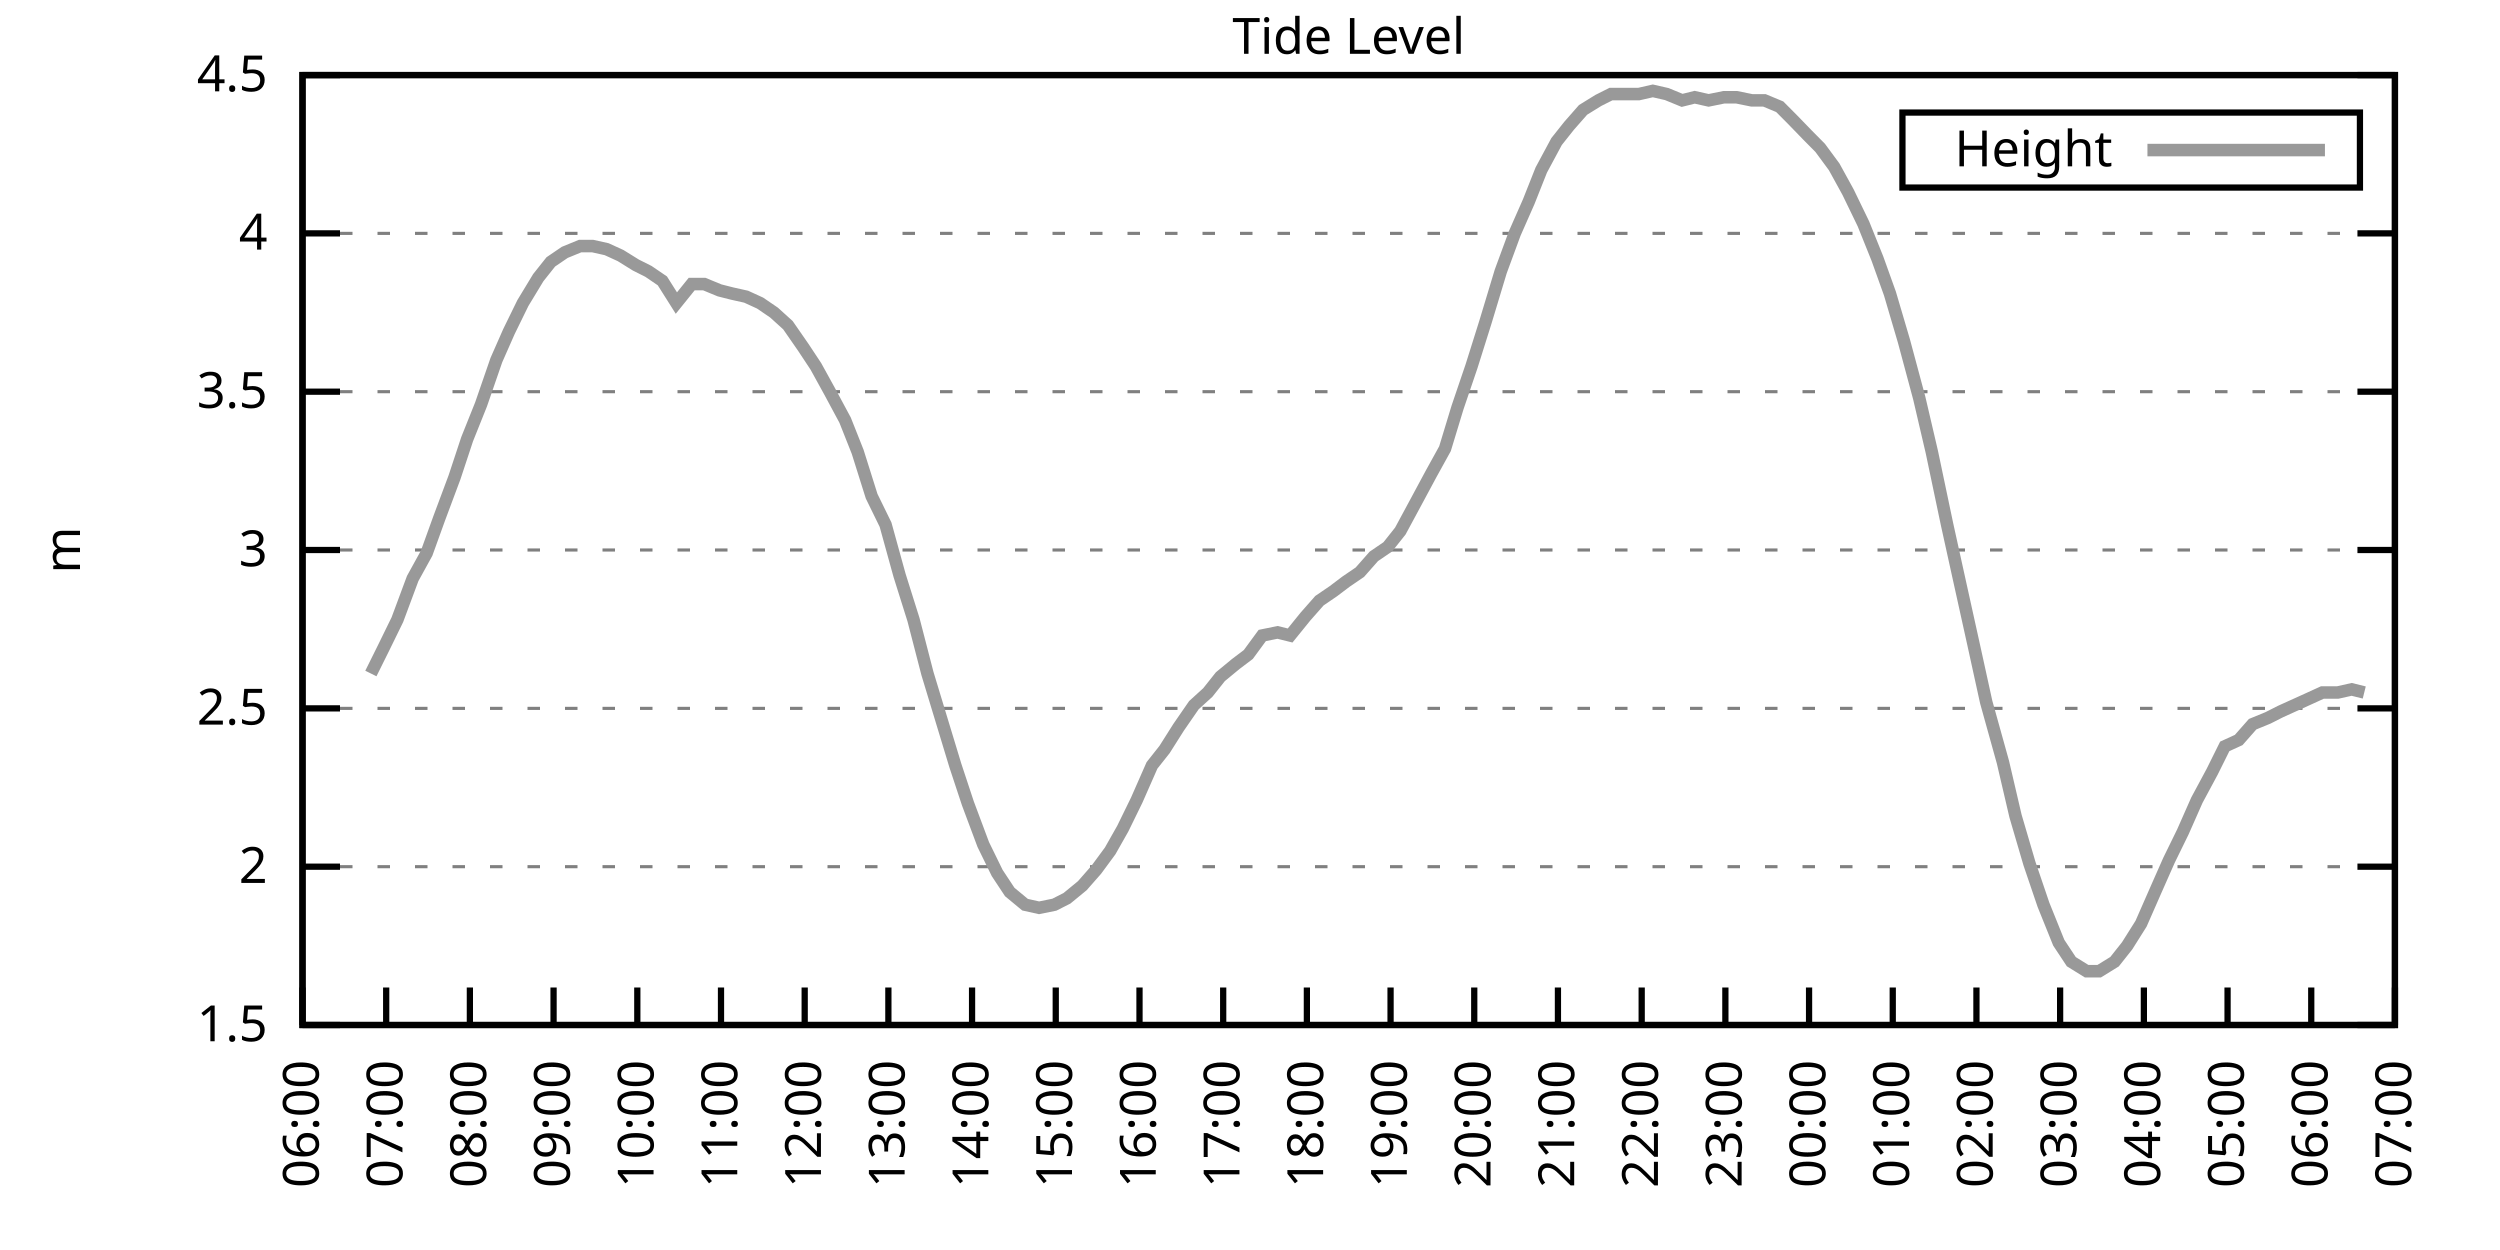
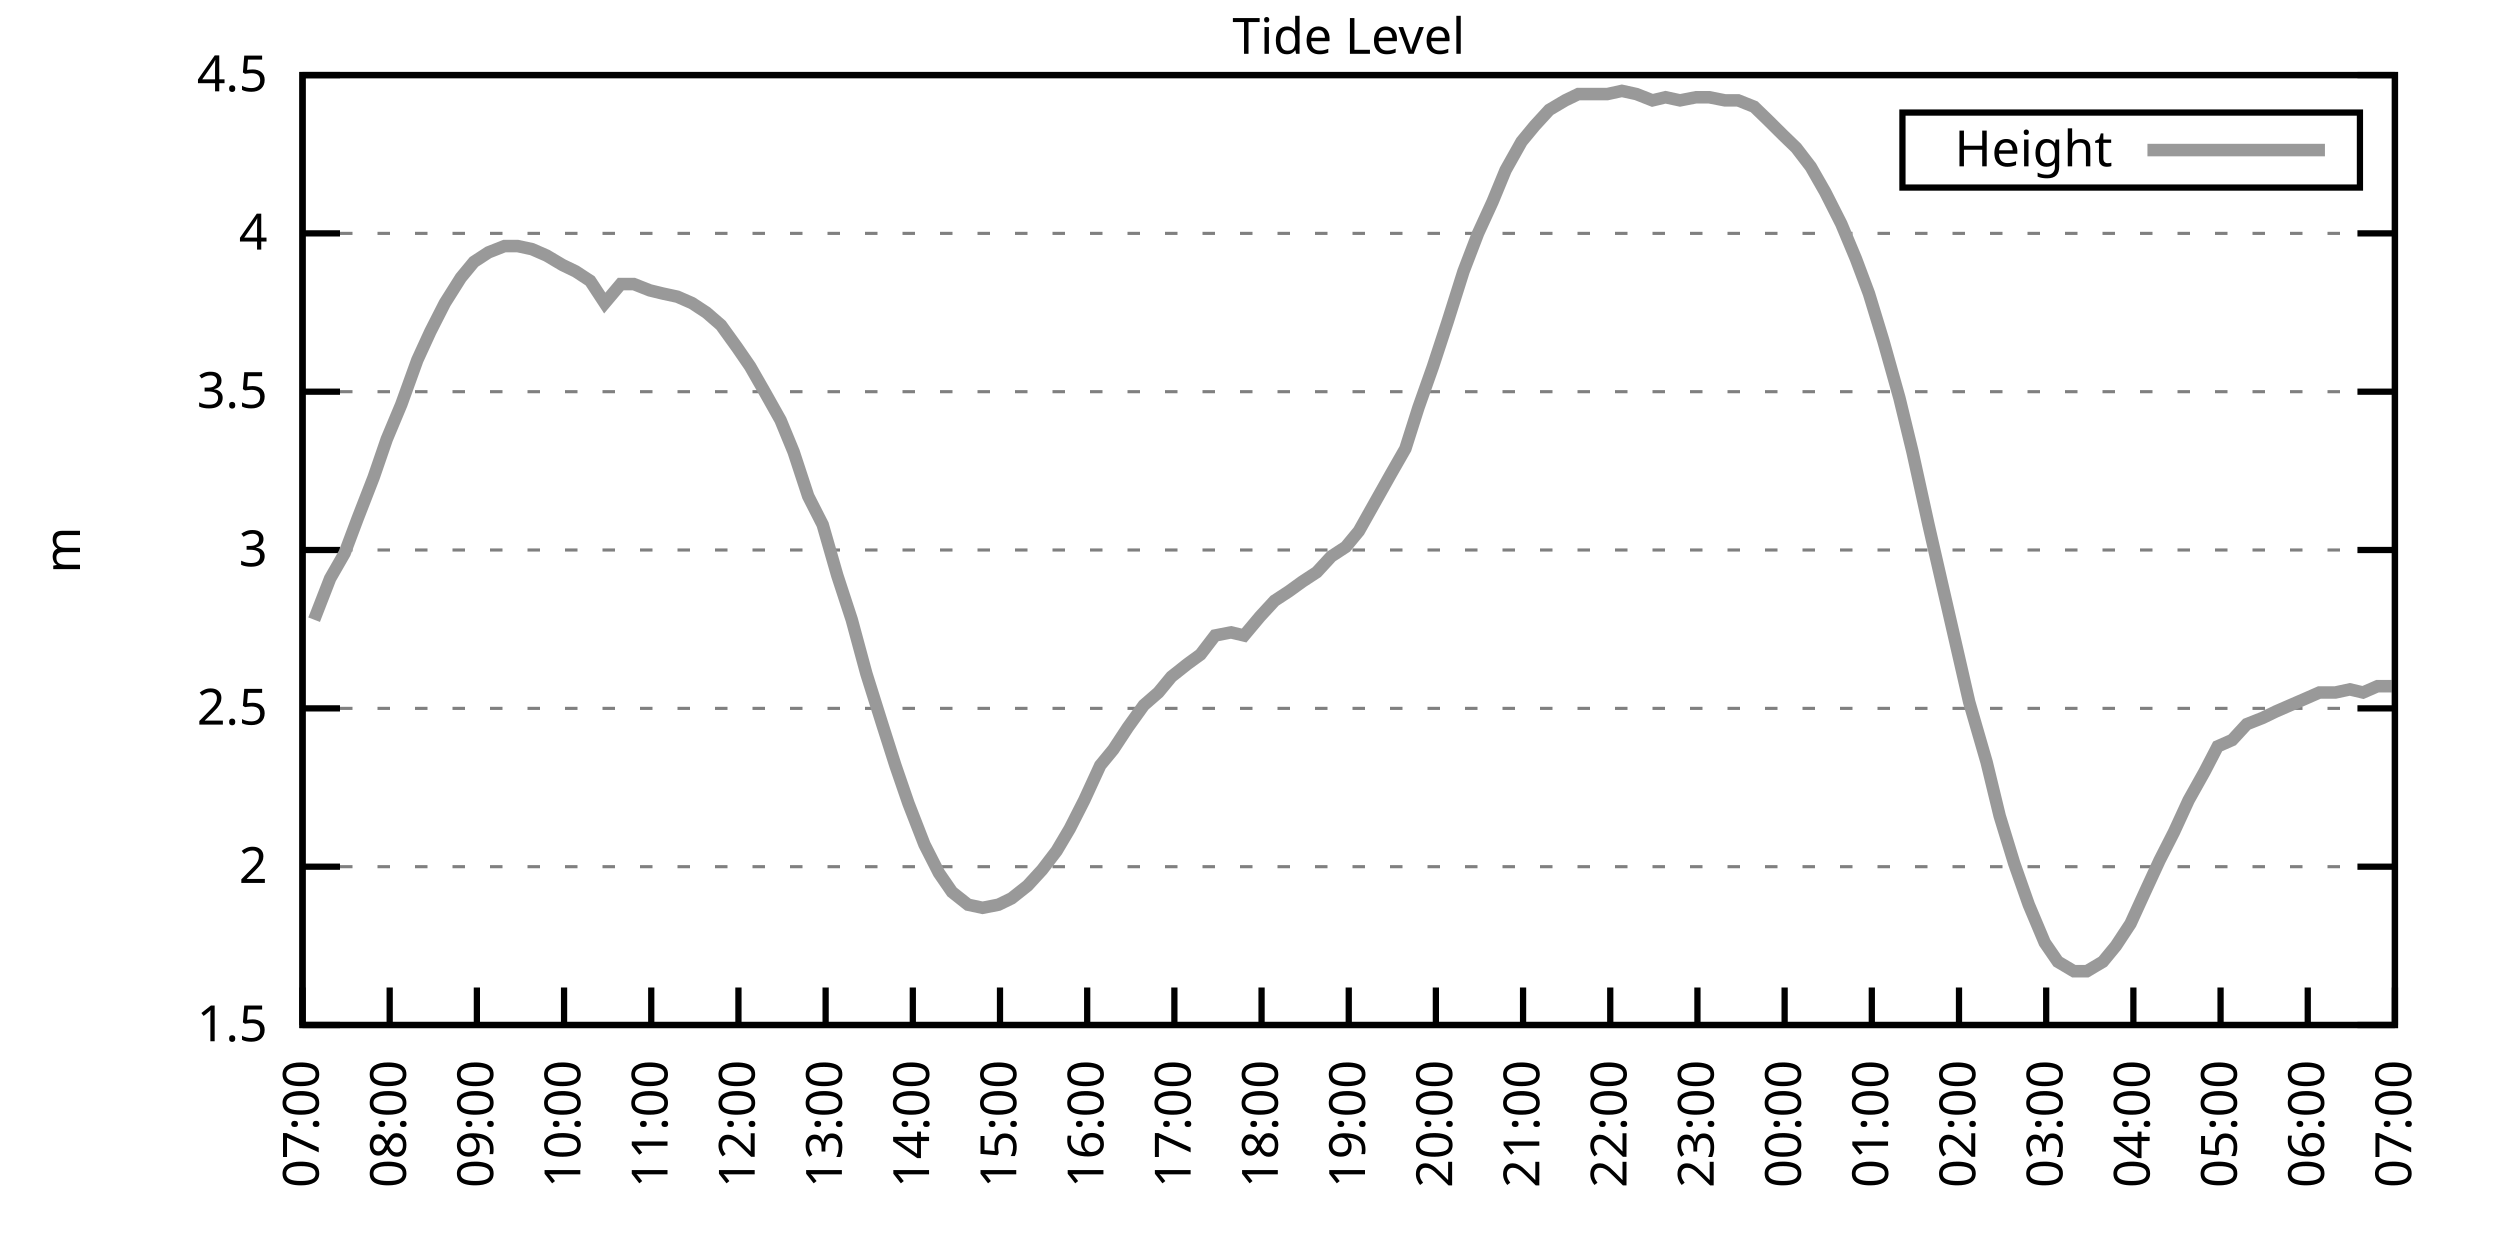
<svg xmlns="http://www.w3.org/2000/svg" xmlns:xlink="http://www.w3.org/1999/xlink" width="400" height="200" viewBox="0 0 400 200">
  <g id="gnuplot_canvas">
    <rect x="0" y="0" width="400" height="200" fill="none" />
    <defs>
      <circle id="gpDot" r="0.5" stroke-width="0.5" stroke="currentColor" />
      <path id="gpPt0" stroke-width="0.333" stroke="currentColor" d="M-1,0 h2 M0,-1 v2" />
      <path id="gpPt1" stroke-width="0.333" stroke="currentColor" d="M-1,-1 L1,1 M1,-1 L-1,1" />
      <path id="gpPt2" stroke-width="0.333" stroke="currentColor" d="M-1,0 L1,0 M0,-1 L0,1 M-1,-1 L1,1 M-1,1 L1,-1" />
      <rect id="gpPt3" stroke-width="0.333" stroke="currentColor" x="-1" y="-1" width="2" height="2" />
      <rect id="gpPt4" stroke-width="0.333" stroke="currentColor" fill="currentColor" x="-1" y="-1" width="2" height="2" />
      <circle id="gpPt5" stroke-width="0.333" stroke="currentColor" cx="0" cy="0" r="1" />
      <use xlink:href="#gpPt5" id="gpPt6" fill="currentColor" stroke="none" />
      <path id="gpPt7" stroke-width="0.333" stroke="currentColor" d="M0,-1.33 L-1.33,0.67 L1.33,0.67 z" />
      <use xlink:href="#gpPt7" id="gpPt8" fill="currentColor" stroke="none" />
      <use xlink:href="#gpPt7" id="gpPt9" stroke="currentColor" transform="rotate(180)" />
      <use xlink:href="#gpPt9" id="gpPt10" fill="currentColor" stroke="none" />
      <use xlink:href="#gpPt3" id="gpPt11" stroke="currentColor" transform="rotate(45)" />
      <use xlink:href="#gpPt11" id="gpPt12" fill="currentColor" stroke="none" />
      <path id="gpPt13" stroke-width="0.333" stroke="currentColor" d="M0,1.330 L1.265,0.411 L0.782,-1.067 L-0.782,-1.076 L-1.265,0.411 z" />
      <use xlink:href="#gpPt13" id="gpPt14" fill="currentColor" stroke="none" />
      <filter id="textbox" filterUnits="objectBoundingBox" x="0" y="0" height="1" width="1">
        <feFlood flood-color="white" flood-opacity="1" result="bgnd" />
        <feComposite in="SourceGraphic" in2="bgnd" operator="atop" />
      </filter>
      <filter id="greybox" filterUnits="objectBoundingBox" x="0" y="0" height="1" width="1">
        <feFlood flood-color="lightgrey" flood-opacity="1" result="grey" />
        <feComposite in="SourceGraphic" in2="grey" operator="atop" />
      </filter>
    </defs>
    <g fill="none" color="white" stroke="currentColor" stroke-width="1.00" stroke-linecap="butt" stroke-linejoin="miter">
</g>
    <g fill="none" color="black" stroke="currentColor" stroke-width="1.00" stroke-linecap="butt" stroke-linejoin="miter">
      <g stroke="none" shape-rendering="crispEdges">
        <polygon fill="rgb(255, 255, 255)" points="48.40,164.00 383.18,164.00 383.18,12.02 48.40,12.02 " />
      </g>
    </g>
    <g fill="none" color="black" stroke="currentColor" stroke-width="1.00" stroke-linecap="butt" stroke-linejoin="miter">
</g>
    <g fill="none" color="black" stroke="black" stroke-width="0.50" stroke-linecap="butt" stroke-linejoin="miter">
</g>
    <g fill="none" color="gray" stroke="currentColor" stroke-width="0.50" stroke-linecap="butt" stroke-linejoin="miter">
      <path stroke="gray" stroke-dasharray="2,4" class="gridline" d="M48.40,164.00 L383.19,164.00  " />
    </g>
    <g fill="none" color="gray" stroke="gray" stroke-width="1.00" stroke-linecap="butt" stroke-linejoin="miter">
</g>
    <g fill="none" color="black" stroke="currentColor" stroke-width="1.00" stroke-linecap="butt" stroke-linejoin="miter">
      <path stroke="black" d="M48.40,164.00 L54.40,164.00 M383.19,164.00 L377.19,164.00  " />
      <g transform="translate(42.80,166.60)" stroke="none" fill="black" font-family="Sans" font-size="8.00" text-anchor="end">
        <text>
          <tspan font-family="Sans"> 1.5</tspan>
        </text>
      </g>
    </g>
    <g fill="none" color="black" stroke="currentColor" stroke-width="1.00" stroke-linecap="butt" stroke-linejoin="miter">
</g>
    <g fill="none" color="black" stroke="black" stroke-width="0.50" stroke-linecap="butt" stroke-linejoin="miter">
</g>
    <g fill="none" color="gray" stroke="currentColor" stroke-width="0.50" stroke-linecap="butt" stroke-linejoin="miter">
      <path stroke="gray" stroke-dasharray="2,4" class="gridline" d="M48.40,138.67 L383.19,138.67  " />
    </g>
    <g fill="none" color="gray" stroke="gray" stroke-width="1.00" stroke-linecap="butt" stroke-linejoin="miter">
</g>
    <g fill="none" color="black" stroke="currentColor" stroke-width="1.00" stroke-linecap="butt" stroke-linejoin="miter">
      <path stroke="black" d="M48.40,138.67 L54.40,138.67 M383.19,138.67 L377.19,138.67  " />
      <g transform="translate(42.80,141.27)" stroke="none" fill="black" font-family="Sans" font-size="8.00" text-anchor="end">
        <text>
          <tspan font-family="Sans"> 2</tspan>
        </text>
      </g>
    </g>
    <g fill="none" color="black" stroke="currentColor" stroke-width="1.00" stroke-linecap="butt" stroke-linejoin="miter">
</g>
    <g fill="none" color="black" stroke="black" stroke-width="0.50" stroke-linecap="butt" stroke-linejoin="miter">
</g>
    <g fill="none" color="gray" stroke="currentColor" stroke-width="0.50" stroke-linecap="butt" stroke-linejoin="miter">
      <path stroke="gray" stroke-dasharray="2,4" class="gridline" d="M48.40,113.34 L383.19,113.34  " />
    </g>
    <g fill="none" color="gray" stroke="gray" stroke-width="1.00" stroke-linecap="butt" stroke-linejoin="miter">
</g>
    <g fill="none" color="black" stroke="currentColor" stroke-width="1.00" stroke-linecap="butt" stroke-linejoin="miter">
      <path stroke="black" d="M48.40,113.34 L54.40,113.34 M383.19,113.34 L377.19,113.34  " />
      <g transform="translate(42.80,115.94)" stroke="none" fill="black" font-family="Sans" font-size="8.00" text-anchor="end">
        <text>
          <tspan font-family="Sans"> 2.5</tspan>
        </text>
      </g>
    </g>
    <g fill="none" color="black" stroke="currentColor" stroke-width="1.00" stroke-linecap="butt" stroke-linejoin="miter">
</g>
    <g fill="none" color="black" stroke="black" stroke-width="0.50" stroke-linecap="butt" stroke-linejoin="miter">
</g>
    <g fill="none" color="gray" stroke="currentColor" stroke-width="0.50" stroke-linecap="butt" stroke-linejoin="miter">
      <path stroke="gray" stroke-dasharray="2,4" class="gridline" d="M48.40,88.00 L383.19,88.00  " />
    </g>
    <g fill="none" color="gray" stroke="gray" stroke-width="1.00" stroke-linecap="butt" stroke-linejoin="miter">
</g>
    <g fill="none" color="black" stroke="currentColor" stroke-width="1.00" stroke-linecap="butt" stroke-linejoin="miter">
      <path stroke="black" d="M48.40,88.00 L54.40,88.00 M383.19,88.00 L377.19,88.00  " />
      <g transform="translate(42.80,90.60)" stroke="none" fill="black" font-family="Sans" font-size="8.00" text-anchor="end">
        <text>
          <tspan font-family="Sans"> 3</tspan>
        </text>
      </g>
    </g>
    <g fill="none" color="black" stroke="currentColor" stroke-width="1.00" stroke-linecap="butt" stroke-linejoin="miter">
</g>
    <g fill="none" color="black" stroke="black" stroke-width="0.50" stroke-linecap="butt" stroke-linejoin="miter">
</g>
    <g fill="none" color="gray" stroke="currentColor" stroke-width="0.50" stroke-linecap="butt" stroke-linejoin="miter">
      <path stroke="gray" stroke-dasharray="2,4" class="gridline" d="M48.40,62.67 L383.19,62.67  " />
    </g>
    <g fill="none" color="gray" stroke="gray" stroke-width="1.00" stroke-linecap="butt" stroke-linejoin="miter">
</g>
    <g fill="none" color="black" stroke="currentColor" stroke-width="1.00" stroke-linecap="butt" stroke-linejoin="miter">
      <path stroke="black" d="M48.40,62.67 L54.40,62.67 M383.19,62.67 L377.19,62.67  " />
      <g transform="translate(42.80,65.27)" stroke="none" fill="black" font-family="Sans" font-size="8.00" text-anchor="end">
        <text>
          <tspan font-family="Sans"> 3.5</tspan>
        </text>
      </g>
    </g>
    <g fill="none" color="black" stroke="currentColor" stroke-width="1.00" stroke-linecap="butt" stroke-linejoin="miter">
</g>
    <g fill="none" color="black" stroke="black" stroke-width="0.50" stroke-linecap="butt" stroke-linejoin="miter">
</g>
    <g fill="none" color="gray" stroke="currentColor" stroke-width="0.50" stroke-linecap="butt" stroke-linejoin="miter">
      <path stroke="gray" stroke-dasharray="2,4" class="gridline" d="M48.40,37.34 L383.19,37.34  " />
    </g>
    <g fill="none" color="gray" stroke="gray" stroke-width="1.00" stroke-linecap="butt" stroke-linejoin="miter">
</g>
    <g fill="none" color="black" stroke="currentColor" stroke-width="1.00" stroke-linecap="butt" stroke-linejoin="miter">
      <path stroke="black" d="M48.40,37.34 L54.40,37.34 M383.19,37.34 L377.19,37.34  " />
      <g transform="translate(42.80,39.94)" stroke="none" fill="black" font-family="Sans" font-size="8.00" text-anchor="end">
        <text>
          <tspan font-family="Sans"> 4</tspan>
        </text>
      </g>
    </g>
    <g fill="none" color="black" stroke="currentColor" stroke-width="1.00" stroke-linecap="butt" stroke-linejoin="miter">
</g>
    <g fill="none" color="black" stroke="black" stroke-width="0.50" stroke-linecap="butt" stroke-linejoin="miter">
</g>
    <g fill="none" color="gray" stroke="currentColor" stroke-width="0.50" stroke-linecap="butt" stroke-linejoin="miter">
      <path stroke="gray" stroke-dasharray="2,4" class="gridline" d="M48.40,12.01 L383.19,12.01  " />
    </g>
    <g fill="none" color="gray" stroke="gray" stroke-width="1.00" stroke-linecap="butt" stroke-linejoin="miter">
</g>
    <g fill="none" color="black" stroke="currentColor" stroke-width="1.00" stroke-linecap="butt" stroke-linejoin="miter">
      <path stroke="black" d="M48.40,12.01 L54.40,12.01 M383.19,12.01 L377.19,12.01  " />
      <g transform="translate(42.80,14.61)" stroke="none" fill="black" font-family="Sans" font-size="8.00" text-anchor="end">
        <text>
          <tspan font-family="Sans"> 4.5</tspan>
        </text>
      </g>
    </g>
    <g fill="none" color="black" stroke="currentColor" stroke-width="1.00" stroke-linecap="butt" stroke-linejoin="miter">
      <path stroke="black" d="M48.40,164.00 L48.40,158.00  " />
      <g transform="translate(51.00,169.60) rotate(270.00)" stroke="none" fill="black" font-family="Sans" font-size="8.00" text-anchor="end">
        <text>
-           <tspan font-family="Sans">06:00</tspan>
-         </text>
-       </g>
-     </g>
-     <g fill="none" color="black" stroke="currentColor" stroke-width="1.00" stroke-linecap="butt" stroke-linejoin="miter">
-       <path stroke="black" d="M61.79,164.00 L61.79,158.00  " />
-       <g transform="translate(64.39,169.60) rotate(270.00)" stroke="none" fill="black" font-family="Sans" font-size="8.00" text-anchor="end">
-         <text>
          <tspan font-family="Sans">07:00</tspan>
        </text>
      </g>
    </g>
    <g fill="none" color="black" stroke="currentColor" stroke-width="1.00" stroke-linecap="butt" stroke-linejoin="miter">
-       <path stroke="black" d="M75.18,164.00 L75.18,158.00  " />
-       <g transform="translate(77.78,169.60) rotate(270.00)" stroke="none" fill="black" font-family="Sans" font-size="8.00" text-anchor="end">
+       <path stroke="black" d="M62.35,164.00 L62.35,158.00  " />
+       <g transform="translate(64.95,169.60) rotate(270.00)" stroke="none" fill="black" font-family="Sans" font-size="8.00" text-anchor="end">
        <text>
          <tspan font-family="Sans">08:00</tspan>
        </text>
      </g>
    </g>
    <g fill="none" color="black" stroke="currentColor" stroke-width="1.00" stroke-linecap="butt" stroke-linejoin="miter">
-       <path stroke="black" d="M88.57,164.00 L88.57,158.00  " />
-       <g transform="translate(91.17,169.60) rotate(270.00)" stroke="none" fill="black" font-family="Sans" font-size="8.00" text-anchor="end">
+       <path stroke="black" d="M76.30,164.00 L76.30,158.00  " />
+       <g transform="translate(78.90,169.60) rotate(270.00)" stroke="none" fill="black" font-family="Sans" font-size="8.00" text-anchor="end">
        <text>
          <tspan font-family="Sans">09:00</tspan>
        </text>
      </g>
    </g>
    <g fill="none" color="black" stroke="currentColor" stroke-width="1.00" stroke-linecap="butt" stroke-linejoin="miter">
-       <path stroke="black" d="M101.97,164.00 L101.97,158.00  " />
-       <g transform="translate(104.57,169.60) rotate(270.00)" stroke="none" fill="black" font-family="Sans" font-size="8.00" text-anchor="end">
+       <path stroke="black" d="M90.25,164.00 L90.25,158.00  " />
+       <g transform="translate(92.85,169.60) rotate(270.00)" stroke="none" fill="black" font-family="Sans" font-size="8.00" text-anchor="end">
        <text>
          <tspan font-family="Sans">10:00</tspan>
        </text>
      </g>
    </g>
    <g fill="none" color="black" stroke="currentColor" stroke-width="1.00" stroke-linecap="butt" stroke-linejoin="miter">
-       <path stroke="black" d="M115.36,164.00 L115.36,158.00  " />
-       <g transform="translate(117.96,169.60) rotate(270.00)" stroke="none" fill="black" font-family="Sans" font-size="8.00" text-anchor="end">
+       <path stroke="black" d="M104.20,164.00 L104.20,158.00  " />
+       <g transform="translate(106.80,169.60) rotate(270.00)" stroke="none" fill="black" font-family="Sans" font-size="8.00" text-anchor="end">
        <text>
          <tspan font-family="Sans">11:00</tspan>
        </text>
      </g>
    </g>
    <g fill="none" color="black" stroke="currentColor" stroke-width="1.00" stroke-linecap="butt" stroke-linejoin="miter">
-       <path stroke="black" d="M128.75,164.00 L128.75,158.00  " />
-       <g transform="translate(131.35,169.60) rotate(270.00)" stroke="none" fill="black" font-family="Sans" font-size="8.00" text-anchor="end">
+       <path stroke="black" d="M118.15,164.00 L118.15,158.00  " />
+       <g transform="translate(120.75,169.60) rotate(270.00)" stroke="none" fill="black" font-family="Sans" font-size="8.00" text-anchor="end">
        <text>
          <tspan font-family="Sans">12:00</tspan>
        </text>
      </g>
    </g>
    <g fill="none" color="black" stroke="currentColor" stroke-width="1.00" stroke-linecap="butt" stroke-linejoin="miter">
-       <path stroke="black" d="M142.14,164.00 L142.14,158.00  " />
-       <g transform="translate(144.74,169.60) rotate(270.00)" stroke="none" fill="black" font-family="Sans" font-size="8.00" text-anchor="end">
+       <path stroke="black" d="M132.10,164.00 L132.10,158.00  " />
+       <g transform="translate(134.70,169.60) rotate(270.00)" stroke="none" fill="black" font-family="Sans" font-size="8.00" text-anchor="end">
        <text>
          <tspan font-family="Sans">13:00</tspan>
        </text>
      </g>
    </g>
    <g fill="none" color="black" stroke="currentColor" stroke-width="1.00" stroke-linecap="butt" stroke-linejoin="miter">
-       <path stroke="black" d="M155.53,164.00 L155.53,158.00  " />
-       <g transform="translate(158.13,169.60) rotate(270.00)" stroke="none" fill="black" font-family="Sans" font-size="8.00" text-anchor="end">
+       <path stroke="black" d="M146.05,164.00 L146.05,158.00  " />
+       <g transform="translate(148.65,169.60) rotate(270.00)" stroke="none" fill="black" font-family="Sans" font-size="8.00" text-anchor="end">
        <text>
          <tspan font-family="Sans">14:00</tspan>
        </text>
      </g>
    </g>
    <g fill="none" color="black" stroke="currentColor" stroke-width="1.00" stroke-linecap="butt" stroke-linejoin="miter">
-       <path stroke="black" d="M168.92,164.00 L168.92,158.00  " />
-       <g transform="translate(171.52,169.60) rotate(270.00)" stroke="none" fill="black" font-family="Sans" font-size="8.00" text-anchor="end">
+       <path stroke="black" d="M160.00,164.00 L160.00,158.00  " />
+       <g transform="translate(162.60,169.60) rotate(270.00)" stroke="none" fill="black" font-family="Sans" font-size="8.00" text-anchor="end">
        <text>
          <tspan font-family="Sans">15:00</tspan>
        </text>
      </g>
    </g>
    <g fill="none" color="black" stroke="currentColor" stroke-width="1.00" stroke-linecap="butt" stroke-linejoin="miter">
-       <path stroke="black" d="M182.32,164.00 L182.32,158.00  " />
-       <g transform="translate(184.92,169.60) rotate(270.00)" stroke="none" fill="black" font-family="Sans" font-size="8.00" text-anchor="end">
+       <path stroke="black" d="M173.95,164.00 L173.95,158.00  " />
+       <g transform="translate(176.55,169.60) rotate(270.00)" stroke="none" fill="black" font-family="Sans" font-size="8.00" text-anchor="end">
        <text>
          <tspan font-family="Sans">16:00</tspan>
        </text>
      </g>
    </g>
    <g fill="none" color="black" stroke="currentColor" stroke-width="1.00" stroke-linecap="butt" stroke-linejoin="miter">
-       <path stroke="black" d="M195.71,164.00 L195.71,158.00  " />
-       <g transform="translate(198.31,169.60) rotate(270.00)" stroke="none" fill="black" font-family="Sans" font-size="8.00" text-anchor="end">
+       <path stroke="black" d="M187.90,164.00 L187.90,158.00  " />
+       <g transform="translate(190.50,169.60) rotate(270.00)" stroke="none" fill="black" font-family="Sans" font-size="8.00" text-anchor="end">
        <text>
          <tspan font-family="Sans">17:00</tspan>
        </text>
      </g>
    </g>
    <g fill="none" color="black" stroke="currentColor" stroke-width="1.00" stroke-linecap="butt" stroke-linejoin="miter">
-       <path stroke="black" d="M209.10,164.00 L209.10,158.00  " />
-       <g transform="translate(211.70,169.60) rotate(270.00)" stroke="none" fill="black" font-family="Sans" font-size="8.00" text-anchor="end">
+       <path stroke="black" d="M201.85,164.00 L201.85,158.00  " />
+       <g transform="translate(204.45,169.60) rotate(270.00)" stroke="none" fill="black" font-family="Sans" font-size="8.00" text-anchor="end">
        <text>
          <tspan font-family="Sans">18:00</tspan>
        </text>
      </g>
    </g>
    <g fill="none" color="black" stroke="currentColor" stroke-width="1.00" stroke-linecap="butt" stroke-linejoin="miter">
-       <path stroke="black" d="M222.49,164.00 L222.49,158.00  " />
-       <g transform="translate(225.09,169.60) rotate(270.00)" stroke="none" fill="black" font-family="Sans" font-size="8.00" text-anchor="end">
+       <path stroke="black" d="M215.80,164.00 L215.80,158.00  " />
+       <g transform="translate(218.40,169.60) rotate(270.00)" stroke="none" fill="black" font-family="Sans" font-size="8.00" text-anchor="end">
        <text>
          <tspan font-family="Sans">19:00</tspan>
        </text>
      </g>
    </g>
    <g fill="none" color="black" stroke="currentColor" stroke-width="1.00" stroke-linecap="butt" stroke-linejoin="miter">
-       <path stroke="black" d="M235.88,164.00 L235.88,158.00  " />
-       <g transform="translate(238.48,169.60) rotate(270.00)" stroke="none" fill="black" font-family="Sans" font-size="8.00" text-anchor="end">
+       <path stroke="black" d="M229.74,164.00 L229.74,158.00  " />
+       <g transform="translate(232.34,169.60) rotate(270.00)" stroke="none" fill="black" font-family="Sans" font-size="8.00" text-anchor="end">
        <text>
          <tspan font-family="Sans">20:00</tspan>
        </text>
      </g>
    </g>
    <g fill="none" color="black" stroke="currentColor" stroke-width="1.00" stroke-linecap="butt" stroke-linejoin="miter">
-       <path stroke="black" d="M249.27,164.00 L249.27,158.00  " />
-       <g transform="translate(251.87,169.60) rotate(270.00)" stroke="none" fill="black" font-family="Sans" font-size="8.00" text-anchor="end">
+       <path stroke="black" d="M243.69,164.00 L243.69,158.00  " />
+       <g transform="translate(246.29,169.60) rotate(270.00)" stroke="none" fill="black" font-family="Sans" font-size="8.00" text-anchor="end">
        <text>
          <tspan font-family="Sans">21:00</tspan>
        </text>
      </g>
    </g>
    <g fill="none" color="black" stroke="currentColor" stroke-width="1.00" stroke-linecap="butt" stroke-linejoin="miter">
-       <path stroke="black" d="M262.67,164.00 L262.67,158.00  " />
-       <g transform="translate(265.27,169.60) rotate(270.00)" stroke="none" fill="black" font-family="Sans" font-size="8.00" text-anchor="end">
+       <path stroke="black" d="M257.64,164.00 L257.64,158.00  " />
+       <g transform="translate(260.24,169.60) rotate(270.00)" stroke="none" fill="black" font-family="Sans" font-size="8.00" text-anchor="end">
        <text>
          <tspan font-family="Sans">22:00</tspan>
        </text>
      </g>
    </g>
    <g fill="none" color="black" stroke="currentColor" stroke-width="1.00" stroke-linecap="butt" stroke-linejoin="miter">
-       <path stroke="black" d="M276.06,164.00 L276.06,158.00  " />
-       <g transform="translate(278.66,169.60) rotate(270.00)" stroke="none" fill="black" font-family="Sans" font-size="8.00" text-anchor="end">
+       <path stroke="black" d="M271.59,164.00 L271.59,158.00  " />
+       <g transform="translate(274.19,169.60) rotate(270.00)" stroke="none" fill="black" font-family="Sans" font-size="8.00" text-anchor="end">
        <text>
          <tspan font-family="Sans">23:00</tspan>
        </text>
      </g>
    </g>
    <g fill="none" color="black" stroke="currentColor" stroke-width="1.00" stroke-linecap="butt" stroke-linejoin="miter">
-       <path stroke="black" d="M289.45,164.00 L289.45,158.00  " />
-       <g transform="translate(292.05,169.60) rotate(270.00)" stroke="none" fill="black" font-family="Sans" font-size="8.00" text-anchor="end">
+       <path stroke="black" d="M285.54,164.00 L285.54,158.00  " />
+       <g transform="translate(288.14,169.60) rotate(270.00)" stroke="none" fill="black" font-family="Sans" font-size="8.00" text-anchor="end">
        <text>
          <tspan font-family="Sans">00:00</tspan>
        </text>
      </g>
    </g>
    <g fill="none" color="black" stroke="currentColor" stroke-width="1.00" stroke-linecap="butt" stroke-linejoin="miter">
-       <path stroke="black" d="M302.84,164.00 L302.84,158.00  " />
-       <g transform="translate(305.44,169.60) rotate(270.00)" stroke="none" fill="black" font-family="Sans" font-size="8.00" text-anchor="end">
+       <path stroke="black" d="M299.49,164.00 L299.49,158.00  " />
+       <g transform="translate(302.09,169.60) rotate(270.00)" stroke="none" fill="black" font-family="Sans" font-size="8.00" text-anchor="end">
        <text>
          <tspan font-family="Sans">01:00</tspan>
        </text>
      </g>
    </g>
    <g fill="none" color="black" stroke="currentColor" stroke-width="1.00" stroke-linecap="butt" stroke-linejoin="miter">
-       <path stroke="black" d="M316.23,164.00 L316.23,158.00  " />
-       <g transform="translate(318.83,169.60) rotate(270.00)" stroke="none" fill="black" font-family="Sans" font-size="8.00" text-anchor="end">
+       <path stroke="black" d="M313.44,164.00 L313.44,158.00  " />
+       <g transform="translate(316.04,169.60) rotate(270.00)" stroke="none" fill="black" font-family="Sans" font-size="8.00" text-anchor="end">
        <text>
          <tspan font-family="Sans">02:00</tspan>
        </text>
      </g>
    </g>
    <g fill="none" color="black" stroke="currentColor" stroke-width="1.00" stroke-linecap="butt" stroke-linejoin="miter">
-       <path stroke="black" d="M329.62,164.00 L329.62,158.00  " />
-       <g transform="translate(332.22,169.60) rotate(270.00)" stroke="none" fill="black" font-family="Sans" font-size="8.00" text-anchor="end">
+       <path stroke="black" d="M327.39,164.00 L327.39,158.00  " />
+       <g transform="translate(329.99,169.60) rotate(270.00)" stroke="none" fill="black" font-family="Sans" font-size="8.00" text-anchor="end">
        <text>
          <tspan font-family="Sans">03:00</tspan>
        </text>
      </g>
    </g>
    <g fill="none" color="black" stroke="currentColor" stroke-width="1.00" stroke-linecap="butt" stroke-linejoin="miter">
-       <path stroke="black" d="M343.02,164.00 L343.02,158.00  " />
-       <g transform="translate(345.62,169.60) rotate(270.00)" stroke="none" fill="black" font-family="Sans" font-size="8.00" text-anchor="end">
+       <path stroke="black" d="M341.34,164.00 L341.34,158.00  " />
+       <g transform="translate(343.94,169.60) rotate(270.00)" stroke="none" fill="black" font-family="Sans" font-size="8.00" text-anchor="end">
        <text>
          <tspan font-family="Sans">04:00</tspan>
        </text>
      </g>
    </g>
    <g fill="none" color="black" stroke="currentColor" stroke-width="1.00" stroke-linecap="butt" stroke-linejoin="miter">
-       <path stroke="black" d="M356.41,164.00 L356.41,158.00  " />
-       <g transform="translate(359.01,169.60) rotate(270.00)" stroke="none" fill="black" font-family="Sans" font-size="8.00" text-anchor="end">
+       <path stroke="black" d="M355.29,164.00 L355.29,158.00  " />
+       <g transform="translate(357.89,169.60) rotate(270.00)" stroke="none" fill="black" font-family="Sans" font-size="8.00" text-anchor="end">
        <text>
          <tspan font-family="Sans">05:00</tspan>
        </text>
      </g>
    </g>
    <g fill="none" color="black" stroke="currentColor" stroke-width="1.00" stroke-linecap="butt" stroke-linejoin="miter">
-       <path stroke="black" d="M369.80,164.00 L369.80,158.00  " />
-       <g transform="translate(372.40,169.60) rotate(270.00)" stroke="none" fill="black" font-family="Sans" font-size="8.00" text-anchor="end">
+       <path stroke="black" d="M369.24,164.00 L369.24,158.00  " />
+       <g transform="translate(371.84,169.60) rotate(270.00)" stroke="none" fill="black" font-family="Sans" font-size="8.00" text-anchor="end">
        <text>
          <tspan font-family="Sans">06:00</tspan>
        </text>
      </g>
    </g>
    <g fill="none" color="black" stroke="currentColor" stroke-width="1.00" stroke-linecap="butt" stroke-linejoin="miter">
      <path stroke="black" d="M383.19,164.00 L383.19,158.00  " />
      <g transform="translate(385.79,169.60) rotate(270.00)" stroke="none" fill="black" font-family="Sans" font-size="8.00" text-anchor="end">
        <text>
          <tspan font-family="Sans">07:00</tspan>
        </text>
      </g>
    </g>
    <g fill="none" color="black" stroke="currentColor" stroke-width="1.00" stroke-linecap="butt" stroke-linejoin="miter">
</g>
    <g fill="none" color="black" stroke="currentColor" stroke-width="1.00" stroke-linecap="butt" stroke-linejoin="miter">
      <path stroke="black" d="M48.40,12.01 L48.40,164.00 L383.19,164.00 L383.19,12.01 L48.40,12.01 Z  " />
    </g>
    <g fill="none" color="black" stroke="currentColor" stroke-width="1.00" stroke-linecap="butt" stroke-linejoin="miter">
</g>
    <g fill="none" color="black" stroke="currentColor" stroke-width="1.00" stroke-linecap="butt" stroke-linejoin="miter">
      <path stroke="black" d="M304.39,30.01 L304.39,18.01 L377.59,18.01 L377.59,30.01 L304.39,30.01 Z  " />
    </g>
    <g id="Tide_level_plot_1">
      <g fill="none" color="white" stroke="black" stroke-width="2.00" stroke-linecap="butt" stroke-linejoin="miter">
</g>
      <g fill="none" color="black" stroke="currentColor" stroke-width="2.00" stroke-linecap="butt" stroke-linejoin="miter">
        <g transform="translate(337.99,26.61)" stroke="none" fill="black" font-family="Sans" font-size="8.00" text-anchor="end">
          <text>
            <tspan font-family="Sans">Height</tspan>
          </text>
        </g>
      </g>
      <g fill="none" color="black" stroke="currentColor" stroke-width="2.00" stroke-linecap="butt" stroke-linejoin="miter">
-         <path stroke="rgb(153, 153, 153)" d="M343.59,24.01 L371.99,24.01 M59.34,107.76 L61.35,103.71 L63.58,99.15 L66.03,92.56 L68.26,88.51 L70.27,82.94   L72.73,76.35 L74.74,70.27 L76.97,64.70 L79.42,57.61 L81.43,53.05 L83.66,48.49 L86.12,44.43 L88.13,41.90   L90.36,40.38 L92.82,39.37 L94.82,39.37 L97.06,39.87 L99.29,40.89 L101.74,42.41 L103.75,43.42 L105.98,44.94   L108.22,48.49 L110.67,45.45 L112.68,45.45 L115.13,46.46 L117.14,46.97 L119.38,47.47 L121.61,48.49 L123.84,50.01   L126.07,52.03 L128.53,55.58 L130.54,58.62 L132.77,62.67 L135.22,67.23 L137.23,72.30 L139.46,79.39 L141.69,83.95   L143.93,92.06 L146.16,99.15 L148.39,107.76 L150.85,115.87 L152.85,122.46 L154.86,128.54 L157.32,135.12 L159.55,139.68   L161.56,142.72 L164.01,144.75 L166.25,145.25 L168.70,144.75 L170.71,143.73 L173.17,141.71 L175.40,139.17 L177.63,136.14   L179.64,132.59 L181.87,128.03 L184.32,122.46 L186.33,119.92 L188.57,116.38 L191.02,112.83 L193.25,110.80 L195.26,108.27   L197.72,106.24 L199.73,104.72 L201.96,101.68 L204.41,101.18 L206.42,101.68 L208.88,98.64 L211.11,96.11 L213.34,94.59   L215.35,93.07 L217.58,91.55 L219.81,89.02 L222.04,87.50 L224.05,84.97 L226.51,80.41 L228.96,75.85 L231.20,71.79   L233.20,65.21 L235.44,58.62 L237.67,51.53 L240.12,43.42 L242.36,37.34 L244.59,32.28 L246.60,27.21 L249.05,22.65   L251.06,20.12 L253.29,17.58 L255.75,16.06 L257.76,15.05 L260.21,15.05 L262.22,15.05 L264.45,14.54 L266.68,15.05   L269.14,16.06 L271.15,15.56 L273.38,16.06 L275.83,15.56 L277.84,15.56 L280.30,16.06 L282.31,16.06 L284.76,17.08   L286.77,19.10 L289.23,21.64 L291.23,23.66 L293.47,26.70 L295.70,30.76 L298.15,35.82 L300.39,41.39 L302.39,46.97   L304.63,54.57 L307.08,63.69 L309.09,72.30 L311.54,83.95 L313.55,93.07 L315.79,103.20 L317.79,112.32 L320.47,121.95   L322.48,130.56 L324.71,138.16 L326.95,144.75 L329.40,150.83 L331.41,153.87 L333.86,155.39 L335.87,155.39 L338.33,153.87   L340.34,151.33 L342.57,147.79 L345.02,142.21 L347.03,137.66 L349.26,133.10 L351.50,128.03 L353.95,123.47 L355.96,119.42   L358.19,118.40 L360.42,115.87 L362.88,114.86 L364.89,113.84 L367.12,112.83 L369.35,111.82 L371.58,110.80 L374.04,110.80   L376.27,110.30 L378.28,110.80  " />
+         <path stroke="rgb(153, 153, 153)" d="M343.59,24.01 L371.99,24.01 M50.26,99.15 L52.82,92.56 L55.14,88.51 L57.23,82.94 L59.79,76.35 L61.88,70.27   L64.21,64.70 L66.77,57.61 L68.86,53.05 L71.18,48.49 L73.74,44.43 L75.83,41.90 L78.16,40.38 L80.72,39.37   L82.81,39.37 L85.13,39.87 L87.46,40.89 L90.02,42.41 L92.11,43.42 L94.43,44.94 L96.76,48.49 L99.32,45.45   L101.41,45.45 L103.97,46.46 L106.06,46.97 L108.38,47.47 L110.71,48.49 L113.03,50.01 L115.36,52.03 L117.92,55.58   L120.01,58.62 L122.33,62.67 L124.89,67.23 L126.98,72.30 L129.31,79.39 L131.63,83.95 L133.96,92.06 L136.28,99.15   L138.61,107.76 L141.16,115.87 L143.26,122.46 L145.35,128.54 L147.91,135.12 L150.23,139.68 L152.32,142.72 L154.88,144.75   L157.21,145.25 L159.76,144.75 L161.86,143.73 L164.41,141.71 L166.74,139.17 L169.06,136.14 L171.16,132.59 L173.48,128.03   L176.04,122.46 L178.13,119.92 L180.46,116.38 L183.01,112.83 L185.34,110.80 L187.43,108.27 L189.99,106.24 L192.08,104.72   L194.41,101.68 L196.96,101.18 L199.06,101.68 L201.61,98.64 L203.94,96.11 L206.26,94.59 L208.36,93.07 L210.68,91.55   L213.01,89.02 L215.33,87.50 L217.42,84.97 L219.98,80.41 L222.54,75.85 L224.86,71.79 L226.95,65.21 L229.28,58.62   L231.60,51.53 L234.16,43.42 L236.49,37.34 L238.81,32.28 L240.90,27.21 L243.46,22.65 L245.55,20.12 L247.88,17.58   L250.44,16.06 L252.53,15.05 L255.09,15.05 L257.18,15.05 L259.50,14.54 L261.83,15.05 L264.39,16.06 L266.48,15.56   L268.80,16.06 L271.36,15.56 L273.45,15.56 L276.01,16.06 L278.10,16.06 L280.66,17.08 L282.75,19.10 L285.31,21.64   L287.40,23.66 L289.73,26.70 L292.05,30.76 L294.61,35.82 L296.94,41.39 L299.03,46.97 L301.35,54.57 L303.91,63.69   L306.00,72.30 L308.56,83.95 L310.65,93.07 L312.98,103.20 L315.07,112.32 L317.86,121.95 L319.95,130.56 L322.28,138.16   L324.60,144.75 L327.16,150.83 L329.25,153.87 L331.81,155.39 L333.90,155.39 L336.46,153.87 L338.55,151.33 L340.88,147.79   L343.43,142.21 L345.53,137.66 L347.85,133.10 L350.18,128.03 L352.73,123.47 L354.83,119.42 L357.15,118.40 L359.48,115.87   L362.03,114.86 L364.13,113.84 L366.45,112.83 L368.78,111.82 L371.10,110.80 L373.66,110.80 L375.98,110.30 L378.08,110.80   L380.40,109.79 L382.96,109.79  " />
      </g>
    </g>
    <g fill="none" color="black" stroke="currentColor" stroke-width="2.00" stroke-linecap="butt" stroke-linejoin="miter">
</g>
    <g fill="none" color="black" stroke="black" stroke-width="1.00" stroke-linecap="butt" stroke-linejoin="miter">
</g>
    <g fill="none" color="black" stroke="currentColor" stroke-width="1.00" stroke-linecap="butt" stroke-linejoin="miter">
      <path stroke="black" d="M48.40,12.01 L48.40,164.00 L383.19,164.00 L383.19,12.01 L48.40,12.01 Z  " />
      <g transform="translate(12.80,88.01) rotate(270.00)" stroke="none" fill="black" font-family="Sans" font-size="8.00" text-anchor="middle">
        <text>
          <tspan font-family="Sans">m</tspan>
        </text>
      </g>
    </g>
    <g fill="none" color="black" stroke="currentColor" stroke-width="1.00" stroke-linecap="butt" stroke-linejoin="miter">
</g>
    <g fill="none" color="black" stroke="currentColor" stroke-width="1.00" stroke-linecap="butt" stroke-linejoin="miter">
      <g transform="translate(215.79,8.61)" stroke="none" fill="black" font-family="Sans" font-size="8.00" text-anchor="middle">
        <text>
          <tspan font-family="Sans">Tide Level</tspan>
        </text>
      </g>
    </g>
    <g fill="none" color="black" stroke="currentColor" stroke-width="1.00" stroke-linecap="butt" stroke-linejoin="miter">
</g>
  </g>
</svg>
